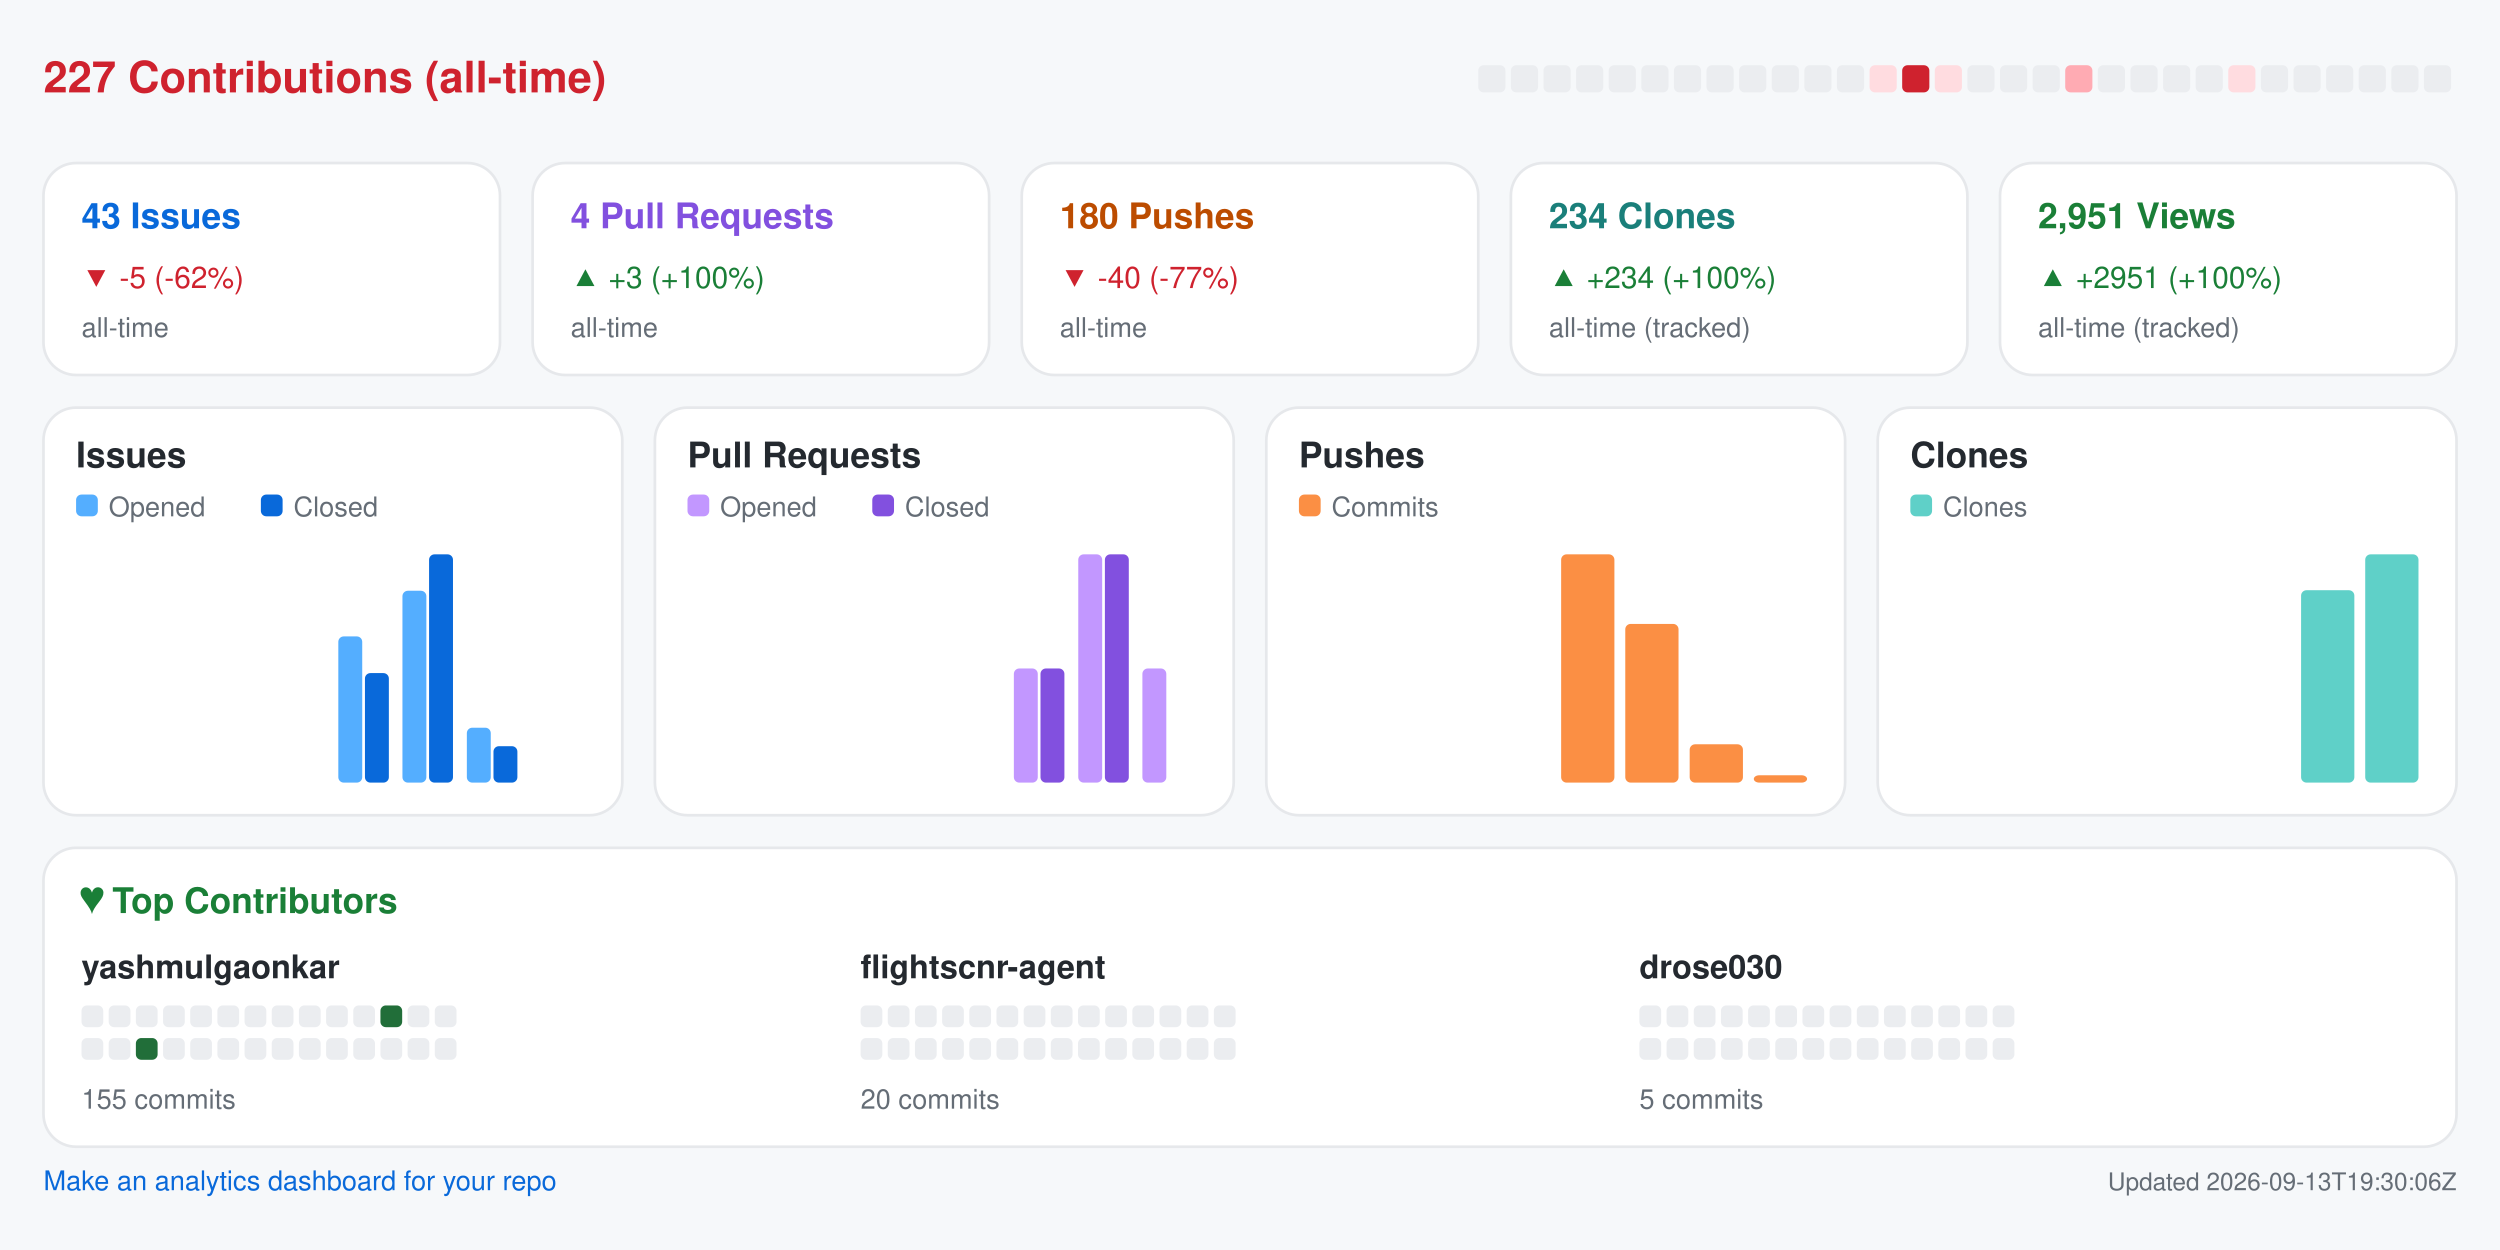
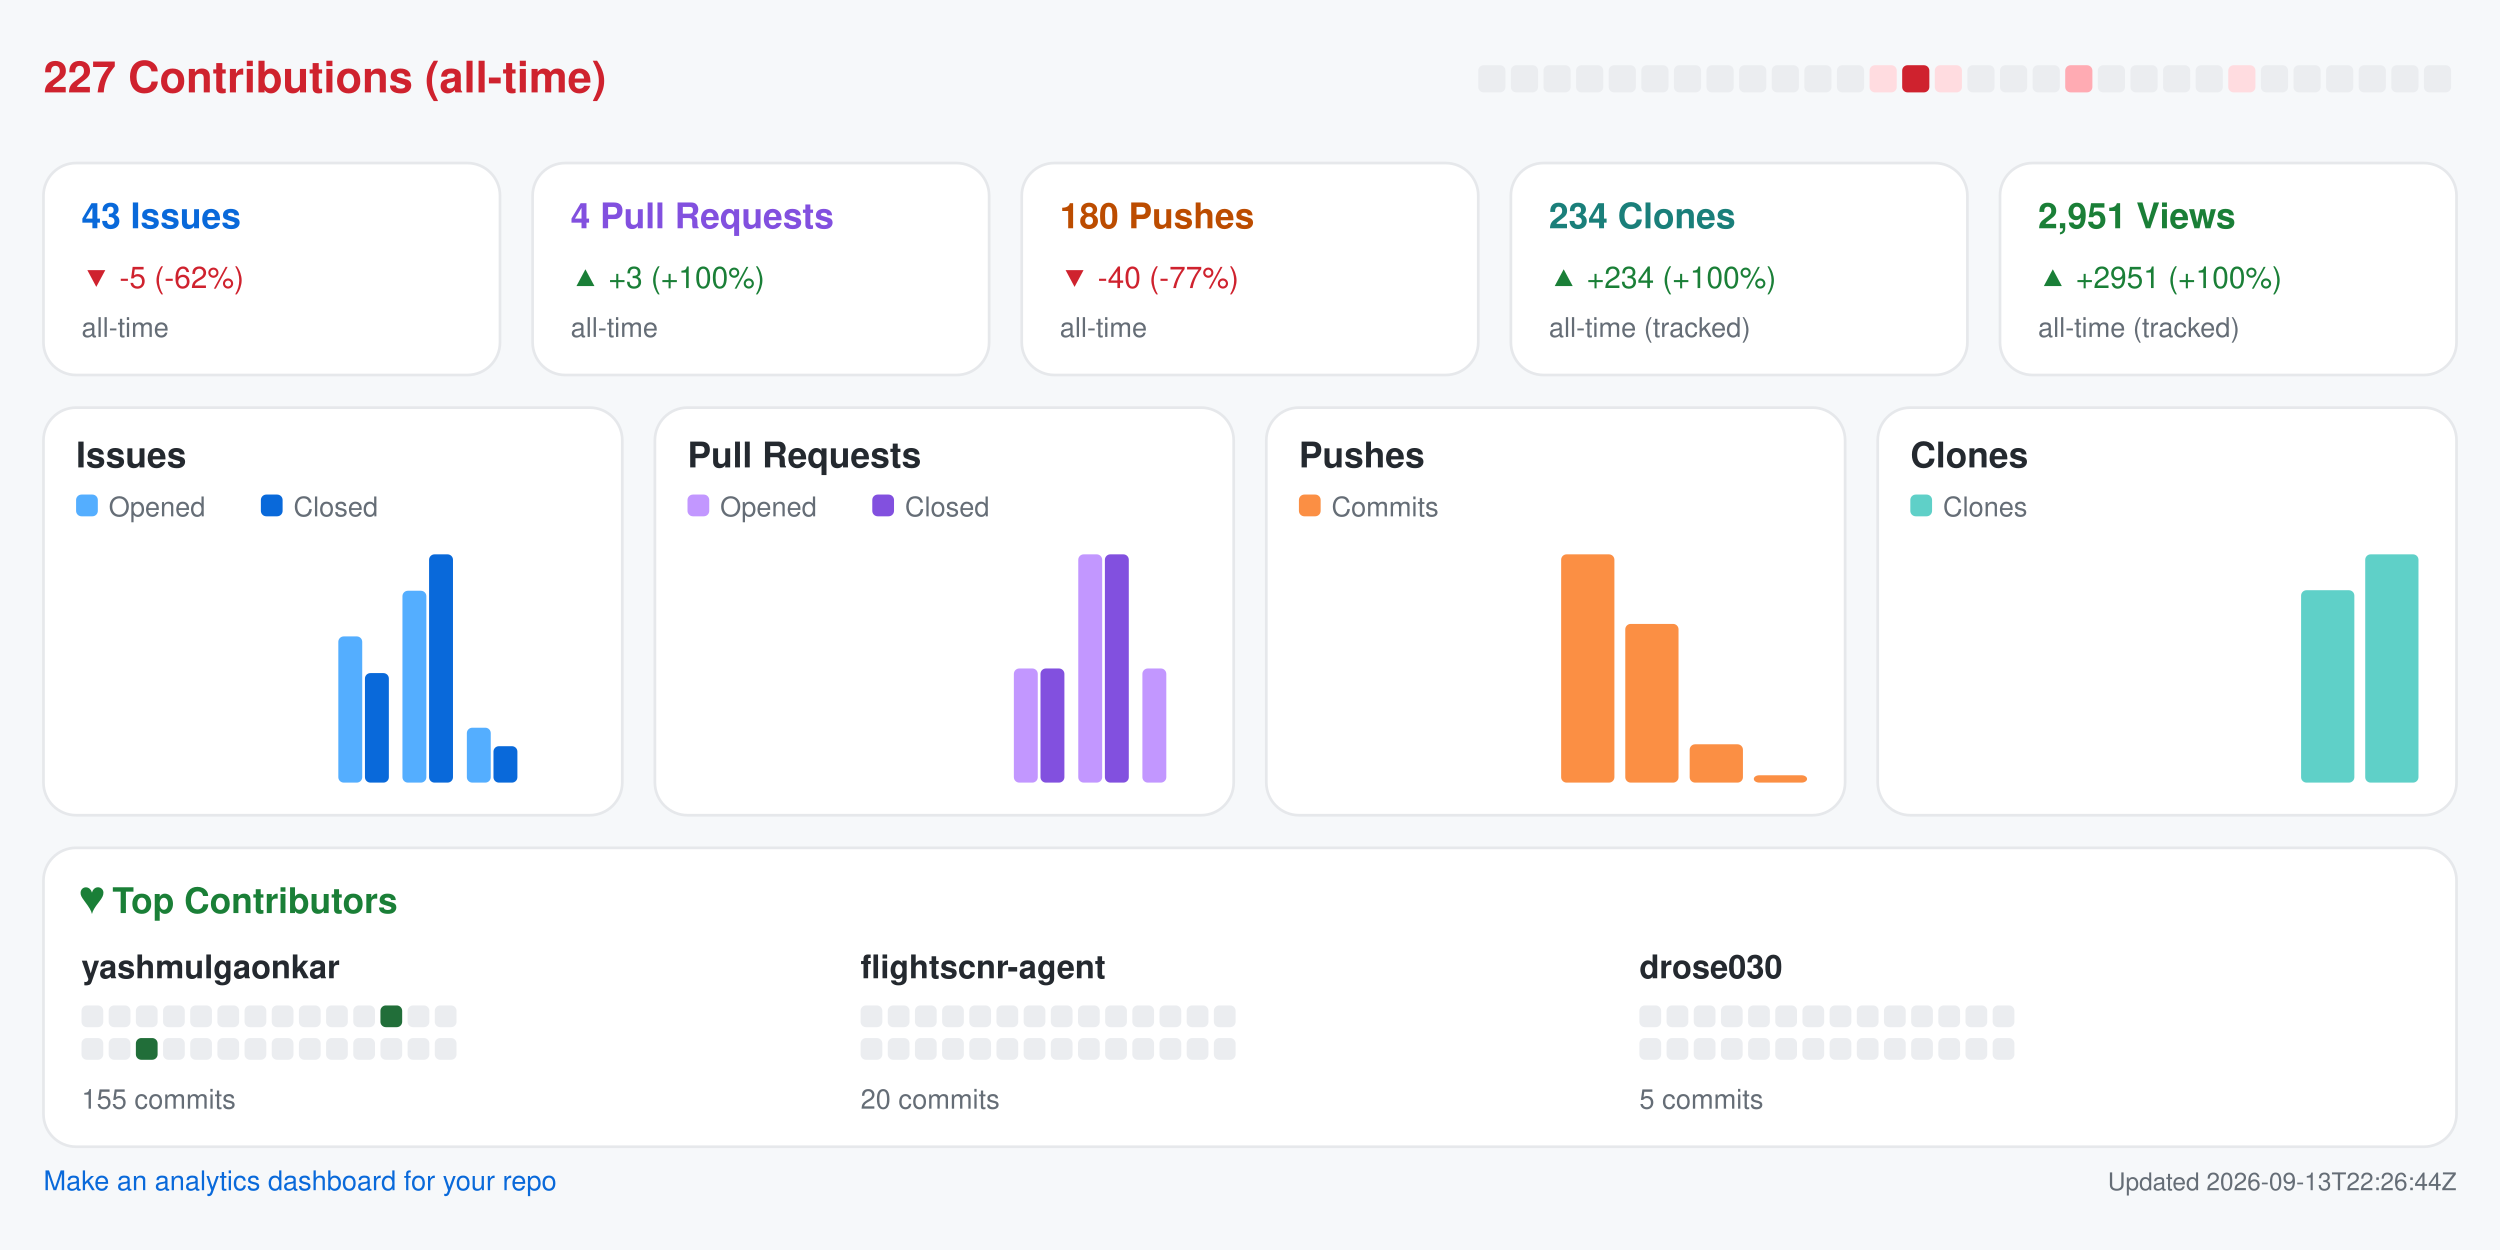
<svg xmlns="http://www.w3.org/2000/svg" width="920" height="460" viewBox="0 0 920 460" role="img" aria-label="Repository analytics for yashmulgaonkar/FlightScnr">
  <rect x="0.0" y="0.0" width="920.0" height="460.0" rx="0" fill="#f6f8fa" />
  <text x="16.0" y="34.0" fill="#cf222e" font-size="16" font-family="-apple-system,BlinkMacSystemFont,Segoe UI,Helvetica,Arial,sans-serif" font-weight="600" text-anchor="start">227 Contributions (all-time)</text>
  <rect x="544.0" y="24.0" width="10.0" height="10.0" rx="2" fill="#ebedf0" />
  <rect x="556.0" y="24.0" width="10.0" height="10.0" rx="2" fill="#ebedf0" />
  <rect x="568.0" y="24.0" width="10.0" height="10.0" rx="2" fill="#ebedf0" />
  <rect x="580.0" y="24.0" width="10.0" height="10.0" rx="2" fill="#ebedf0" />
  <rect x="592.0" y="24.0" width="10.0" height="10.0" rx="2" fill="#ebedf0" />
  <rect x="604.0" y="24.0" width="10.0" height="10.0" rx="2" fill="#ebedf0" />
  <rect x="616.0" y="24.0" width="10.0" height="10.0" rx="2" fill="#ebedf0" />
  <rect x="628.0" y="24.0" width="10.0" height="10.0" rx="2" fill="#ebedf0" />
  <rect x="640.0" y="24.0" width="10.0" height="10.0" rx="2" fill="#ebedf0" />
  <rect x="652.0" y="24.0" width="10.0" height="10.0" rx="2" fill="#ebedf0" />
  <rect x="664.0" y="24.0" width="10.0" height="10.0" rx="2" fill="#ebedf0" />
  <rect x="676.0" y="24.0" width="10.0" height="10.0" rx="2" fill="#ebedf0" />
  <rect x="688.0" y="24.0" width="10.0" height="10.0" rx="2" fill="#ffdce0" />
  <rect x="700.0" y="24.0" width="10.0" height="10.0" rx="2" fill="#cf222e" />
  <rect x="712.0" y="24.0" width="10.0" height="10.0" rx="2" fill="#ffdce0" />
  <rect x="724.0" y="24.0" width="10.0" height="10.0" rx="2" fill="#ebedf0" />
  <rect x="736.0" y="24.0" width="10.0" height="10.0" rx="2" fill="#ebedf0" />
  <rect x="748.0" y="24.0" width="10.0" height="10.0" rx="2" fill="#ebedf0" />
  <rect x="760.0" y="24.0" width="10.0" height="10.0" rx="2" fill="#ffabb3" />
  <rect x="772.0" y="24.0" width="10.0" height="10.0" rx="2" fill="#ebedf0" />
  <rect x="784.0" y="24.0" width="10.0" height="10.0" rx="2" fill="#ebedf0" />
  <rect x="796.0" y="24.0" width="10.0" height="10.0" rx="2" fill="#ebedf0" />
  <rect x="808.0" y="24.0" width="10.0" height="10.0" rx="2" fill="#ebedf0" />
  <rect x="820.0" y="24.0" width="10.0" height="10.0" rx="2" fill="#ffdce0" />
  <rect x="832.0" y="24.0" width="10.0" height="10.0" rx="2" fill="#ebedf0" />
  <rect x="844.0" y="24.0" width="10.0" height="10.0" rx="2" fill="#ebedf0" />
  <rect x="856.0" y="24.0" width="10.0" height="10.0" rx="2" fill="#ebedf0" />
  <rect x="868.0" y="24.0" width="10.0" height="10.0" rx="2" fill="#ebedf0" />
  <rect x="880.0" y="24.0" width="10.0" height="10.0" rx="2" fill="#ebedf0" />
  <rect x="892.0" y="24.0" width="10.0" height="10.0" rx="2" fill="#ebedf0" />
  <rect x="16.0" y="60.0" width="168.0" height="78.0" rx="12" fill="#ffffff" stroke="#e6e8eb" />
  <text x="30.0" y="84.0" fill="#0969da" font-size="13" font-family="-apple-system,BlinkMacSystemFont,Segoe UI,Helvetica,Arial,sans-serif" font-weight="600" text-anchor="start">43 Issues</text>
  <text x="30.0" y="106.0" fill="#cf222e" font-size="11" font-family="-apple-system,BlinkMacSystemFont,Segoe UI,Helvetica,Arial,sans-serif" font-weight="400" text-anchor="start">▼ -5 (-62%)</text>
  <text x="30.0" y="124.0" fill="#656d76" font-size="10" font-family="-apple-system,BlinkMacSystemFont,Segoe UI,Helvetica,Arial,sans-serif" font-weight="400" text-anchor="start">all-time</text>
  <rect x="196.0" y="60.0" width="168.0" height="78.0" rx="12" fill="#ffffff" stroke="#e6e8eb" />
  <text x="210.0" y="84.0" fill="#8250df" font-size="13" font-family="-apple-system,BlinkMacSystemFont,Segoe UI,Helvetica,Arial,sans-serif" font-weight="600" text-anchor="start">4 Pull Requests</text>
  <text x="210.0" y="106.0" fill="#1a7f37" font-size="11" font-family="-apple-system,BlinkMacSystemFont,Segoe UI,Helvetica,Arial,sans-serif" font-weight="400" text-anchor="start">▲ +3 (+100%)</text>
  <text x="210.0" y="124.0" fill="#656d76" font-size="10" font-family="-apple-system,BlinkMacSystemFont,Segoe UI,Helvetica,Arial,sans-serif" font-weight="400" text-anchor="start">all-time</text>
  <rect x="376.0" y="60.0" width="168.0" height="78.0" rx="12" fill="#ffffff" stroke="#e6e8eb" />
  <text x="390.0" y="84.0" fill="#bc4c00" font-size="13" font-family="-apple-system,BlinkMacSystemFont,Segoe UI,Helvetica,Arial,sans-serif" font-weight="600" text-anchor="start">180 Pushes</text>
  <text x="390.0" y="106.0" fill="#cf222e" font-size="11" font-family="-apple-system,BlinkMacSystemFont,Segoe UI,Helvetica,Arial,sans-serif" font-weight="400" text-anchor="start">▼ -40 (-77%)</text>
  <text x="390.0" y="124.0" fill="#656d76" font-size="10" font-family="-apple-system,BlinkMacSystemFont,Segoe UI,Helvetica,Arial,sans-serif" font-weight="400" text-anchor="start">all-time</text>
  <rect x="556.0" y="60.0" width="168.0" height="78.0" rx="12" fill="#ffffff" stroke="#e6e8eb" />
  <text x="570.0" y="84.0" fill="#1a7f7a" font-size="13" font-family="-apple-system,BlinkMacSystemFont,Segoe UI,Helvetica,Arial,sans-serif" font-weight="600" text-anchor="start">234 Clones</text>
  <text x="570.0" y="106.0" fill="#1a7f37" font-size="11" font-family="-apple-system,BlinkMacSystemFont,Segoe UI,Helvetica,Arial,sans-serif" font-weight="400" text-anchor="start">▲ +234 (+100%)</text>
  <text x="570.0" y="124.0" fill="#656d76" font-size="10" font-family="-apple-system,BlinkMacSystemFont,Segoe UI,Helvetica,Arial,sans-serif" font-weight="400" text-anchor="start">all-time (tracked)</text>
  <rect x="736.0" y="60.0" width="168.0" height="78.0" rx="12" fill="#ffffff" stroke="#e6e8eb" />
  <text x="750.0" y="84.0" fill="#1a7f37" font-size="13" font-family="-apple-system,BlinkMacSystemFont,Segoe UI,Helvetica,Arial,sans-serif" font-weight="600" text-anchor="start">2,951 Views</text>
  <text x="750.0" y="106.0" fill="#1a7f37" font-size="11" font-family="-apple-system,BlinkMacSystemFont,Segoe UI,Helvetica,Arial,sans-serif" font-weight="400" text-anchor="start">▲ +2951 (+100%)</text>
  <text x="750.0" y="124.0" fill="#656d76" font-size="10" font-family="-apple-system,BlinkMacSystemFont,Segoe UI,Helvetica,Arial,sans-serif" font-weight="400" text-anchor="start">all-time (tracked)</text>
  <rect x="16.0" y="150.0" width="213.0" height="150.0" rx="12" fill="#ffffff" stroke="#e6e8eb" />
  <text x="28.0" y="172.0" fill="#24292f" font-size="13" font-family="-apple-system,BlinkMacSystemFont,Segoe UI,Helvetica,Arial,sans-serif" font-weight="600" text-anchor="start">Issues</text>
  <rect x="28.0" y="182.0" width="8.0" height="8.0" rx="2" fill="#54aeff" />
  <text x="40.0" y="190.0" fill="#656d76" font-size="10" font-family="-apple-system,BlinkMacSystemFont,Segoe UI,Helvetica,Arial,sans-serif" font-weight="400" text-anchor="start">Opened</text>
  <rect x="96.0" y="182.0" width="8.0" height="8.0" rx="2" fill="#0969da" />
  <text x="108.0" y="190.0" fill="#656d76" font-size="10" font-family="-apple-system,BlinkMacSystemFont,Segoe UI,Helvetica,Arial,sans-serif" font-weight="400" text-anchor="start">Closed</text>
  <rect x="30.0" y="288.0" width="8.8" height="0.0" rx="2" fill="#54aeff" />
  <rect x="39.8" y="288.0" width="8.8" height="0.0" rx="2" fill="#0969da" />
  <rect x="53.6" y="288.0" width="8.8" height="0.0" rx="2" fill="#54aeff" />
  <rect x="63.4" y="288.0" width="8.8" height="0.0" rx="2" fill="#0969da" />
  <rect x="77.2" y="288.0" width="8.8" height="0.0" rx="2" fill="#54aeff" />
  <rect x="87.1" y="288.0" width="8.8" height="0.0" rx="2" fill="#0969da" />
  <rect x="100.9" y="288.0" width="8.8" height="0.0" rx="2" fill="#54aeff" />
  <rect x="110.7" y="288.0" width="8.8" height="0.0" rx="2" fill="#0969da" />
  <rect x="124.5" y="234.2" width="8.8" height="53.8" rx="2" fill="#54aeff" />
  <rect x="134.3" y="247.7" width="8.8" height="40.3" rx="2" fill="#0969da" />
  <rect x="148.1" y="217.4" width="8.8" height="70.6" rx="2" fill="#54aeff" />
  <rect x="157.9" y="204.0" width="8.8" height="84.0" rx="2" fill="#0969da" />
  <rect x="171.8" y="267.8" width="8.8" height="20.2" rx="2" fill="#54aeff" />
  <rect x="181.6" y="274.6" width="8.8" height="13.4" rx="2" fill="#0969da" />
  <rect x="195.4" y="288.0" width="8.8" height="0.0" rx="2" fill="#54aeff" />
  <rect x="205.2" y="288.0" width="8.8" height="0.0" rx="2" fill="#0969da" />
  <rect x="241.0" y="150.0" width="213.0" height="150.0" rx="12" fill="#ffffff" stroke="#e6e8eb" />
  <text x="253.0" y="172.0" fill="#24292f" font-size="13" font-family="-apple-system,BlinkMacSystemFont,Segoe UI,Helvetica,Arial,sans-serif" font-weight="600" text-anchor="start">Pull Requests</text>
  <rect x="253.0" y="182.0" width="8.0" height="8.0" rx="2" fill="#c297ff" />
  <text x="265.0" y="190.0" fill="#656d76" font-size="10" font-family="-apple-system,BlinkMacSystemFont,Segoe UI,Helvetica,Arial,sans-serif" font-weight="400" text-anchor="start">Opened</text>
  <rect x="321.0" y="182.0" width="8.0" height="8.0" rx="2" fill="#8250df" />
  <text x="333.0" y="190.0" fill="#656d76" font-size="10" font-family="-apple-system,BlinkMacSystemFont,Segoe UI,Helvetica,Arial,sans-serif" font-weight="400" text-anchor="start">Closed</text>
  <rect x="255.0" y="288.0" width="8.8" height="0.0" rx="2" fill="#c297ff" />
  <rect x="264.8" y="288.0" width="8.8" height="0.0" rx="2" fill="#8250df" />
  <rect x="278.6" y="288.0" width="8.8" height="0.0" rx="2" fill="#c297ff" />
  <rect x="288.4" y="288.0" width="8.8" height="0.0" rx="2" fill="#8250df" />
  <rect x="302.2" y="288.0" width="8.8" height="0.0" rx="2" fill="#c297ff" />
  <rect x="312.1" y="288.0" width="8.8" height="0.0" rx="2" fill="#8250df" />
  <rect x="325.9" y="288.0" width="8.8" height="0.0" rx="2" fill="#c297ff" />
  <rect x="335.7" y="288.0" width="8.8" height="0.0" rx="2" fill="#8250df" />
  <rect x="349.5" y="288.0" width="8.8" height="0.0" rx="2" fill="#c297ff" />
  <rect x="359.3" y="288.0" width="8.8" height="0.0" rx="2" fill="#8250df" />
  <rect x="373.1" y="246.0" width="8.8" height="42.0" rx="2" fill="#c297ff" />
  <rect x="382.9" y="246.0" width="8.8" height="42.0" rx="2" fill="#8250df" />
  <rect x="396.8" y="204.0" width="8.8" height="84.0" rx="2" fill="#c297ff" />
  <rect x="406.6" y="204.0" width="8.8" height="84.0" rx="2" fill="#8250df" />
  <rect x="420.4" y="246.0" width="8.8" height="42.0" rx="2" fill="#c297ff" />
  <rect x="430.2" y="288.0" width="8.8" height="0.0" rx="2" fill="#8250df" />
  <rect x="466.0" y="150.0" width="213.0" height="150.0" rx="12" fill="#ffffff" stroke="#e6e8eb" />
  <text x="478.0" y="172.0" fill="#24292f" font-size="13" font-family="-apple-system,BlinkMacSystemFont,Segoe UI,Helvetica,Arial,sans-serif" font-weight="600" text-anchor="start">Pushes</text>
  <rect x="478.0" y="182.0" width="8.0" height="8.0" rx="2" fill="#fb8f44" />
  <text x="490.0" y="190.0" fill="#656d76" font-size="10" font-family="-apple-system,BlinkMacSystemFont,Segoe UI,Helvetica,Arial,sans-serif" font-weight="400" text-anchor="start">Commits</text>
  <rect x="480.0" y="288.0" width="19.6" height="0.0" rx="2" fill="#fb8f44" />
  <rect x="503.6" y="288.0" width="19.6" height="0.0" rx="2" fill="#fb8f44" />
  <rect x="527.2" y="288.0" width="19.6" height="0.0" rx="2" fill="#fb8f44" />
  <rect x="550.9" y="288.0" width="19.6" height="0.0" rx="2" fill="#fb8f44" />
  <rect x="574.5" y="204.0" width="19.6" height="84.0" rx="2" fill="#fb8f44" />
  <rect x="598.1" y="229.6" width="19.6" height="58.4" rx="2" fill="#fb8f44" />
  <rect x="621.8" y="273.9" width="19.6" height="14.1" rx="2" fill="#fb8f44" />
  <rect x="645.4" y="285.3" width="19.6" height="2.7" rx="2" fill="#fb8f44" />
  <rect x="691.0" y="150.0" width="213.0" height="150.0" rx="12" fill="#ffffff" stroke="#e6e8eb" />
  <text x="703.0" y="172.0" fill="#24292f" font-size="13" font-family="-apple-system,BlinkMacSystemFont,Segoe UI,Helvetica,Arial,sans-serif" font-weight="600" text-anchor="start">Clones</text>
  <rect x="703.0" y="182.0" width="8.0" height="8.0" rx="2" fill="#5fd0c8" />
  <text x="715.0" y="190.0" fill="#656d76" font-size="10" font-family="-apple-system,BlinkMacSystemFont,Segoe UI,Helvetica,Arial,sans-serif" font-weight="400" text-anchor="start">Clones</text>
  <rect x="705.0" y="288.0" width="19.6" height="0.0" rx="2" fill="#5fd0c8" />
  <rect x="728.6" y="288.0" width="19.6" height="0.0" rx="2" fill="#5fd0c8" />
  <rect x="752.2" y="288.0" width="19.6" height="0.0" rx="2" fill="#5fd0c8" />
  <rect x="775.9" y="288.0" width="19.6" height="0.0" rx="2" fill="#5fd0c8" />
  <rect x="799.5" y="288.0" width="19.6" height="0.0" rx="2" fill="#5fd0c8" />
  <rect x="823.1" y="288.0" width="19.6" height="0.0" rx="2" fill="#5fd0c8" />
  <rect x="846.8" y="217.2" width="19.6" height="70.8" rx="2" fill="#5fd0c8" />
  <rect x="870.4" y="204.0" width="19.6" height="84.0" rx="2" fill="#5fd0c8" />
  <rect x="16.0" y="312.0" width="888.0" height="110.0" rx="12" fill="#ffffff" stroke="#e6e8eb" />
  <text x="30.0" y="336.0" fill="#1a7f37" font-size="13" font-family="-apple-system,BlinkMacSystemFont,Segoe UI,Helvetica,Arial,sans-serif" font-weight="600" text-anchor="start">♥  Top Contributors</text>
  <text x="30.0" y="360.0" fill="#24292f" font-size="12" font-family="-apple-system,BlinkMacSystemFont,Segoe UI,Helvetica,Arial,sans-serif" font-weight="600" text-anchor="start">yashmulgaonkar</text>
  <rect x="30.0" y="370.0" width="8.0" height="8.0" rx="2" fill="#ebedf0" />
  <rect x="40.0" y="370.0" width="8.0" height="8.0" rx="2" fill="#ebedf0" />
  <rect x="50.0" y="370.0" width="8.0" height="8.0" rx="2" fill="#ebedf0" />
  <rect x="60.0" y="370.0" width="8.0" height="8.0" rx="2" fill="#ebedf0" />
  <rect x="70.0" y="370.0" width="8.0" height="8.0" rx="2" fill="#ebedf0" />
  <rect x="80.0" y="370.0" width="8.0" height="8.0" rx="2" fill="#ebedf0" />
  <rect x="90.0" y="370.0" width="8.0" height="8.0" rx="2" fill="#ebedf0" />
  <rect x="100.0" y="370.0" width="8.0" height="8.0" rx="2" fill="#ebedf0" />
  <rect x="110.0" y="370.0" width="8.0" height="8.0" rx="2" fill="#ebedf0" />
  <rect x="120.0" y="370.0" width="8.0" height="8.0" rx="2" fill="#ebedf0" />
  <rect x="130.0" y="370.0" width="8.0" height="8.0" rx="2" fill="#ebedf0" />
  <rect x="140.0" y="370.0" width="8.0" height="8.0" rx="2" fill="#216e39" />
  <rect x="150.0" y="370.0" width="8.0" height="8.0" rx="2" fill="#ebedf0" />
  <rect x="160.0" y="370.0" width="8.0" height="8.0" rx="2" fill="#ebedf0" />
  <rect x="30.0" y="382.0" width="8.0" height="8.0" rx="2" fill="#ebedf0" />
  <rect x="40.0" y="382.0" width="8.0" height="8.0" rx="2" fill="#ebedf0" />
  <rect x="50.0" y="382.0" width="8.0" height="8.0" rx="2" fill="#216e39" />
  <rect x="60.0" y="382.0" width="8.0" height="8.0" rx="2" fill="#ebedf0" />
  <rect x="70.0" y="382.0" width="8.0" height="8.0" rx="2" fill="#ebedf0" />
  <rect x="80.0" y="382.0" width="8.0" height="8.0" rx="2" fill="#ebedf0" />
  <rect x="90.0" y="382.0" width="8.0" height="8.0" rx="2" fill="#ebedf0" />
  <rect x="100.0" y="382.0" width="8.0" height="8.0" rx="2" fill="#ebedf0" />
  <rect x="110.0" y="382.0" width="8.0" height="8.0" rx="2" fill="#ebedf0" />
  <rect x="120.0" y="382.0" width="8.0" height="8.0" rx="2" fill="#ebedf0" />
  <rect x="130.0" y="382.0" width="8.0" height="8.0" rx="2" fill="#ebedf0" />
  <rect x="140.0" y="382.0" width="8.0" height="8.0" rx="2" fill="#ebedf0" />
  <rect x="150.0" y="382.0" width="8.0" height="8.0" rx="2" fill="#ebedf0" />
  <rect x="160.0" y="382.0" width="8.0" height="8.0" rx="2" fill="#ebedf0" />
  <text x="30.0" y="408.0" fill="#656d76" font-size="10" font-family="-apple-system,BlinkMacSystemFont,Segoe UI,Helvetica,Arial,sans-serif" font-weight="400" text-anchor="start">155 commits</text>
  <text x="316.7" y="360.0" fill="#24292f" font-size="12" font-family="-apple-system,BlinkMacSystemFont,Segoe UI,Helvetica,Arial,sans-serif" font-weight="600" text-anchor="start">flightscnr-agent</text>
  <rect x="316.7" y="370.0" width="8.0" height="8.0" rx="2" fill="#ebedf0" />
  <rect x="326.7" y="370.0" width="8.0" height="8.0" rx="2" fill="#ebedf0" />
  <rect x="336.7" y="370.0" width="8.0" height="8.0" rx="2" fill="#ebedf0" />
  <rect x="346.7" y="370.0" width="8.0" height="8.0" rx="2" fill="#ebedf0" />
  <rect x="356.7" y="370.0" width="8.0" height="8.0" rx="2" fill="#ebedf0" />
  <rect x="366.7" y="370.0" width="8.0" height="8.0" rx="2" fill="#ebedf0" />
  <rect x="376.7" y="370.0" width="8.0" height="8.0" rx="2" fill="#ebedf0" />
  <rect x="386.7" y="370.0" width="8.0" height="8.0" rx="2" fill="#ebedf0" />
  <rect x="396.7" y="370.0" width="8.0" height="8.0" rx="2" fill="#ebedf0" />
  <rect x="406.7" y="370.0" width="8.0" height="8.0" rx="2" fill="#ebedf0" />
  <rect x="416.7" y="370.0" width="8.0" height="8.0" rx="2" fill="#ebedf0" />
  <rect x="426.7" y="370.0" width="8.0" height="8.0" rx="2" fill="#ebedf0" />
  <rect x="436.7" y="370.0" width="8.0" height="8.0" rx="2" fill="#ebedf0" />
  <rect x="446.7" y="370.0" width="8.0" height="8.0" rx="2" fill="#ebedf0" />
  <rect x="316.7" y="382.0" width="8.0" height="8.0" rx="2" fill="#ebedf0" />
  <rect x="326.7" y="382.0" width="8.0" height="8.0" rx="2" fill="#ebedf0" />
  <rect x="336.7" y="382.0" width="8.0" height="8.0" rx="2" fill="#ebedf0" />
  <rect x="346.7" y="382.0" width="8.0" height="8.0" rx="2" fill="#ebedf0" />
  <rect x="356.7" y="382.0" width="8.0" height="8.0" rx="2" fill="#ebedf0" />
  <rect x="366.7" y="382.0" width="8.0" height="8.0" rx="2" fill="#ebedf0" />
  <rect x="376.7" y="382.0" width="8.0" height="8.0" rx="2" fill="#ebedf0" />
  <rect x="386.7" y="382.0" width="8.0" height="8.0" rx="2" fill="#ebedf0" />
  <rect x="396.7" y="382.0" width="8.0" height="8.0" rx="2" fill="#ebedf0" />
  <rect x="406.7" y="382.0" width="8.0" height="8.0" rx="2" fill="#ebedf0" />
  <rect x="416.7" y="382.0" width="8.0" height="8.0" rx="2" fill="#ebedf0" />
  <rect x="426.7" y="382.0" width="8.0" height="8.0" rx="2" fill="#ebedf0" />
  <rect x="436.7" y="382.0" width="8.0" height="8.0" rx="2" fill="#ebedf0" />
  <rect x="446.7" y="382.0" width="8.0" height="8.0" rx="2" fill="#ebedf0" />
  <text x="316.7" y="408.0" fill="#656d76" font-size="10" font-family="-apple-system,BlinkMacSystemFont,Segoe UI,Helvetica,Arial,sans-serif" font-weight="400" text-anchor="start">20 commits</text>
  <text x="603.3" y="360.0" fill="#24292f" font-size="12" font-family="-apple-system,BlinkMacSystemFont,Segoe UI,Helvetica,Arial,sans-serif" font-weight="600" text-anchor="start">drose030</text>
  <rect x="603.3" y="370.0" width="8.0" height="8.0" rx="2" fill="#ebedf0" />
  <rect x="613.3" y="370.0" width="8.0" height="8.0" rx="2" fill="#ebedf0" />
  <rect x="623.3" y="370.0" width="8.0" height="8.0" rx="2" fill="#ebedf0" />
  <rect x="633.3" y="370.0" width="8.0" height="8.0" rx="2" fill="#ebedf0" />
  <rect x="643.3" y="370.0" width="8.0" height="8.0" rx="2" fill="#ebedf0" />
  <rect x="653.3" y="370.0" width="8.0" height="8.0" rx="2" fill="#ebedf0" />
  <rect x="663.3" y="370.0" width="8.0" height="8.0" rx="2" fill="#ebedf0" />
  <rect x="673.3" y="370.0" width="8.0" height="8.0" rx="2" fill="#ebedf0" />
  <rect x="683.3" y="370.0" width="8.0" height="8.0" rx="2" fill="#ebedf0" />
  <rect x="693.3" y="370.0" width="8.0" height="8.0" rx="2" fill="#ebedf0" />
  <rect x="703.3" y="370.0" width="8.0" height="8.0" rx="2" fill="#ebedf0" />
  <rect x="713.3" y="370.0" width="8.0" height="8.0" rx="2" fill="#ebedf0" />
  <rect x="723.3" y="370.0" width="8.0" height="8.0" rx="2" fill="#ebedf0" />
  <rect x="733.3" y="370.0" width="8.0" height="8.0" rx="2" fill="#ebedf0" />
  <rect x="603.3" y="382.0" width="8.0" height="8.0" rx="2" fill="#ebedf0" />
  <rect x="613.3" y="382.0" width="8.0" height="8.0" rx="2" fill="#ebedf0" />
  <rect x="623.3" y="382.0" width="8.0" height="8.0" rx="2" fill="#ebedf0" />
  <rect x="633.3" y="382.0" width="8.0" height="8.0" rx="2" fill="#ebedf0" />
  <rect x="643.3" y="382.0" width="8.0" height="8.0" rx="2" fill="#ebedf0" />
  <rect x="653.3" y="382.0" width="8.0" height="8.0" rx="2" fill="#ebedf0" />
  <rect x="663.3" y="382.0" width="8.0" height="8.0" rx="2" fill="#ebedf0" />
  <rect x="673.3" y="382.0" width="8.0" height="8.0" rx="2" fill="#ebedf0" />
  <rect x="683.3" y="382.0" width="8.0" height="8.0" rx="2" fill="#ebedf0" />
  <rect x="693.3" y="382.0" width="8.0" height="8.0" rx="2" fill="#ebedf0" />
  <rect x="703.3" y="382.0" width="8.0" height="8.0" rx="2" fill="#ebedf0" />
  <rect x="713.3" y="382.0" width="8.0" height="8.0" rx="2" fill="#ebedf0" />
  <rect x="723.3" y="382.0" width="8.0" height="8.0" rx="2" fill="#ebedf0" />
  <rect x="733.3" y="382.0" width="8.0" height="8.0" rx="2" fill="#ebedf0" />
  <text x="603.3" y="408.0" fill="#656d76" font-size="10" font-family="-apple-system,BlinkMacSystemFont,Segoe UI,Helvetica,Arial,sans-serif" font-weight="400" text-anchor="start">5 commits</text>
  <a href="https://github.com/yashmulgaonkar/repo-analytics" target="_blank" rel="noopener noreferrer">
    <text x="16.0" y="438.0" fill="#0969da" font-size="10" font-family="-apple-system,BlinkMacSystemFont,Segoe UI,Helvetica,Arial,sans-serif" font-weight="400" text-anchor="start">Make an analytics dashboard for your repo</text>
  </a>
-   <text x="904.0" y="438.0" fill="#656d76" font-size="9" font-family="-apple-system,BlinkMacSystemFont,Segoe UI,Helvetica,Arial,sans-serif" font-weight="400" text-anchor="end">Updated 2026-09-13T19:30:06Z</text>
+   <text x="904.0" y="438.0" fill="#656d76" font-size="9" font-family="-apple-system,BlinkMacSystemFont,Segoe UI,Helvetica,Arial,sans-serif" font-weight="400" text-anchor="end">Updated 2026-09-13T22:26:44Z</text>
</svg>
